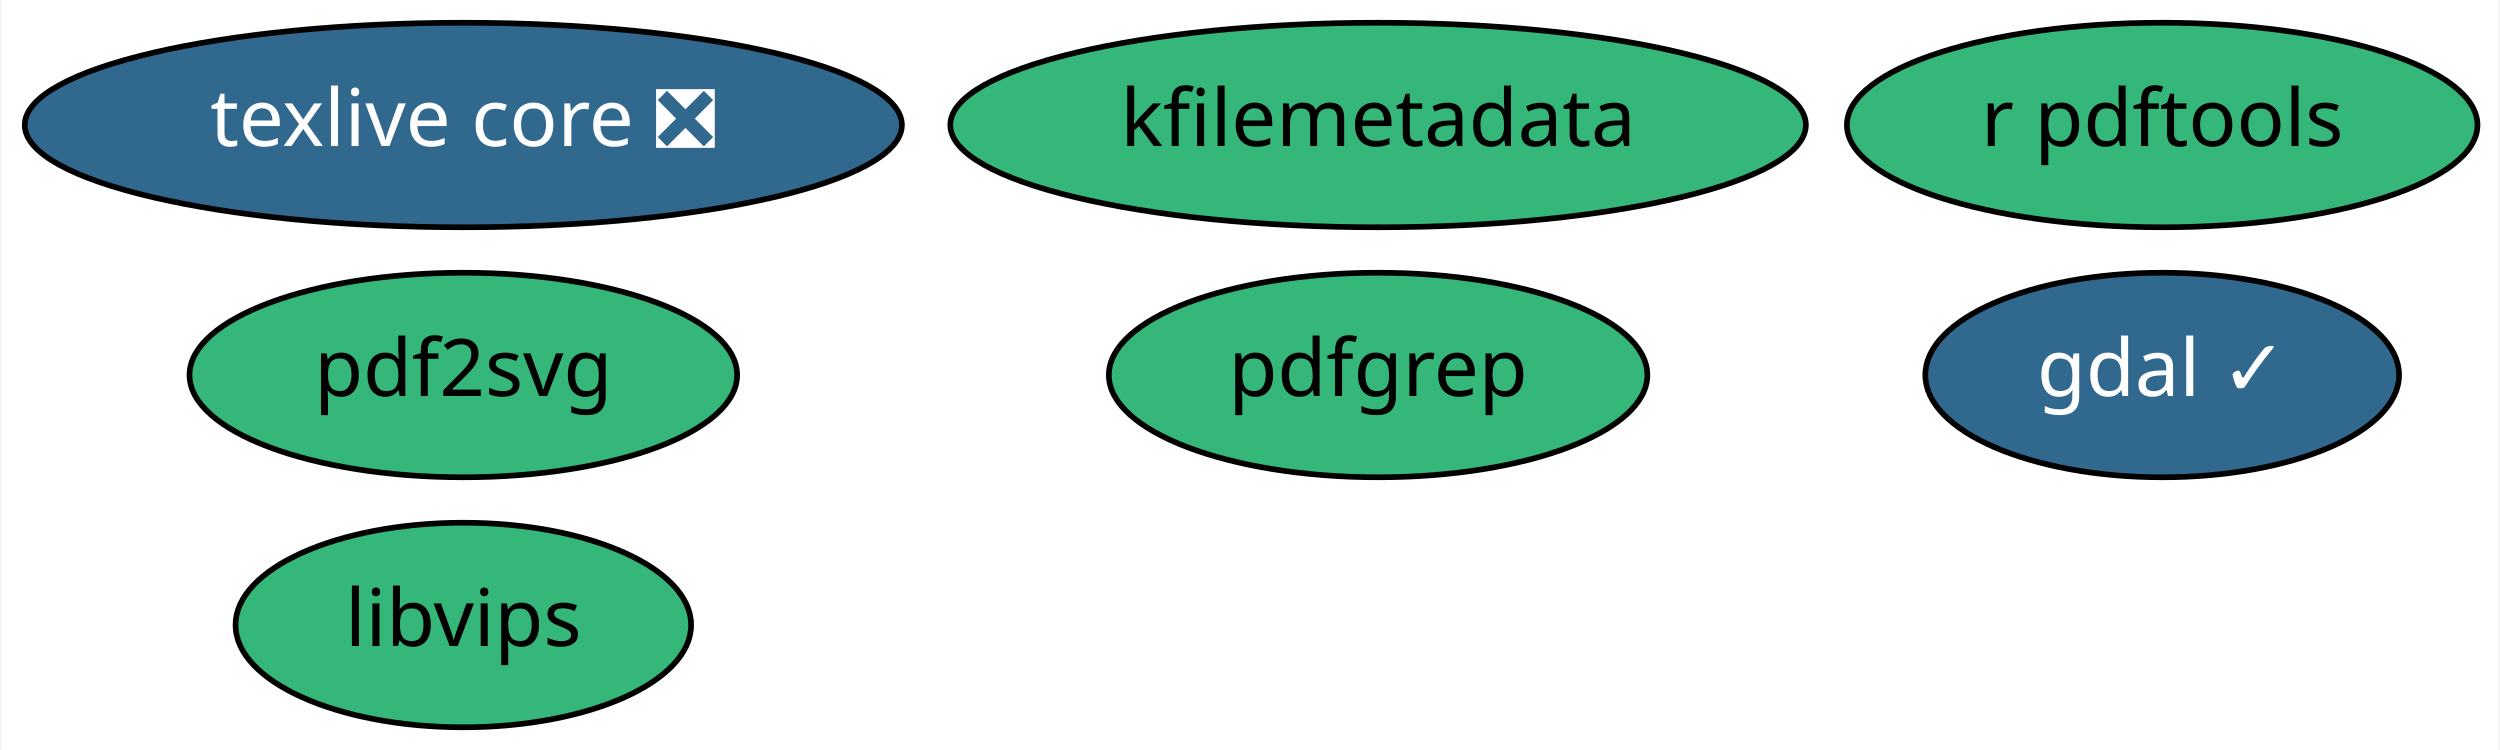
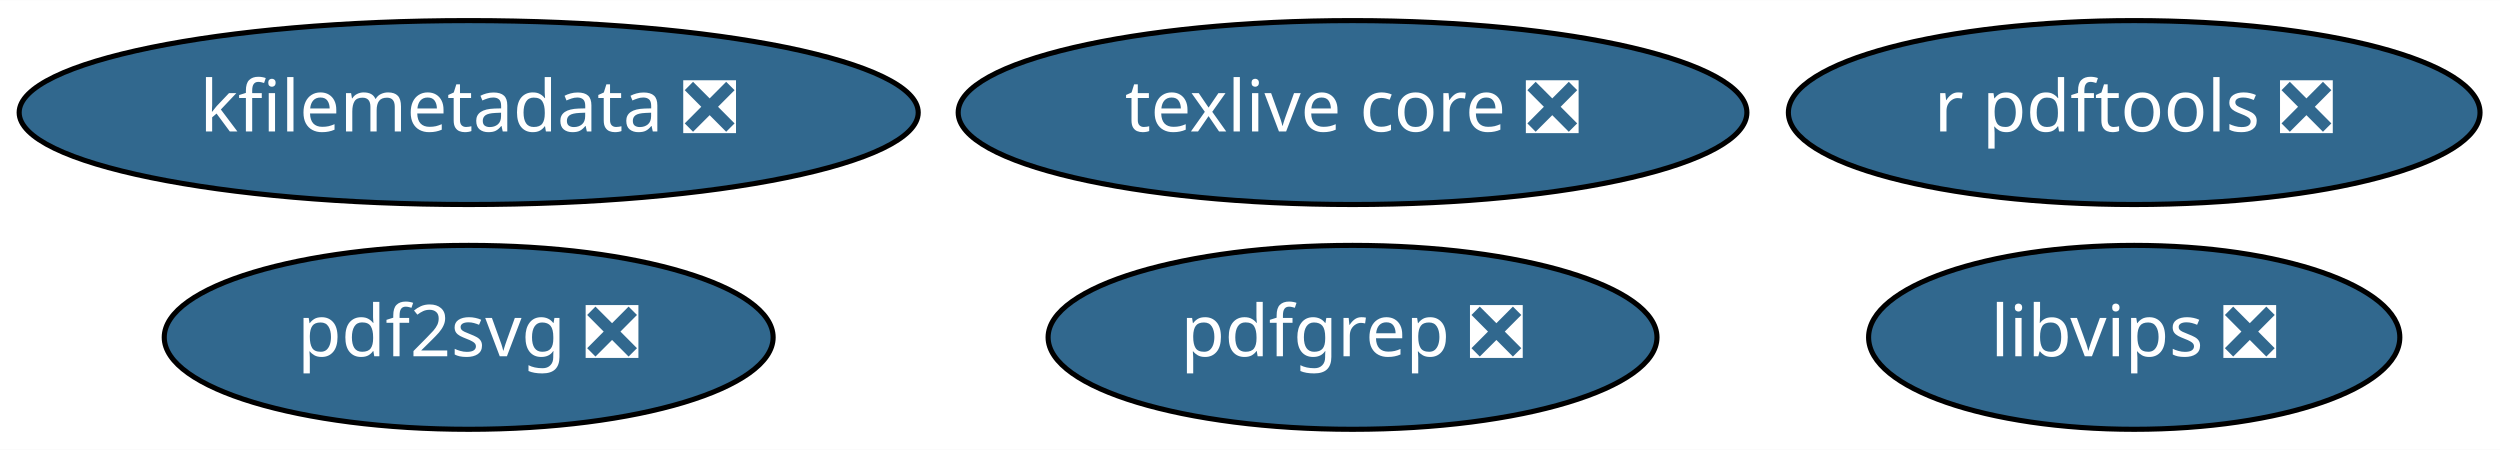
- <svg xmlns="http://www.w3.org/2000/svg" xmlns:xlink="http://www.w3.org/1999/xlink" width="440pt" height="132pt" viewBox="0.00 0.00 439.59 132.00">
-   <g id="graph0" class="graph" transform="scale(1 1) rotate(0) translate(4 128)">
-     <polygon fill="white" stroke="transparent" points="-4,4 -4,-128 435.59,-128 435.59,4 -4,4" />
+ <svg xmlns="http://www.w3.org/2000/svg" xmlns:xlink="http://www.w3.org/1999/xlink" width="489pt" height="88pt" viewBox="0.00 0.00 489.34 88.00">
+   <g id="graph0" class="graph" transform="scale(1 1) rotate(0) translate(4 84)">
+     <polygon fill="white" stroke="transparent" points="-4,4 -4,-84 485.34,-84 485.34,4 -4,4" />
    <g id="node1" class="node">
      <g id="a_node1">
-         <a xlink:href="https://github.com/conda-forge/gdal-feedstock/pull/459" xlink:title="gdal ✓">
-           <ellipse fill="#31688e" stroke="black" cx="376.34" cy="-62" rx="41.69" ry="18" />
-           <text text-anchor="middle" x="376.34" y="-58.3" font-family="Times-Roman" font-size="14.00" fill="white">gdal ✓</text>
+         <a xlink:href="https://github.com/conda-forge/texlive-core-feedstock/pull/46" xlink:title="texlive core ❎">
+           <ellipse fill="#31688e" stroke="black" cx="260.74" cy="-62" rx="77.19" ry="18" />
+           <text text-anchor="middle" x="260.74" y="-58.3" font-family="Times-Roman" font-size="14.00" fill="white">texlive core ❎</text>
        </a>
      </g>
    </g>
    <g id="node2" class="node">
      <g id="a_node2">
-         <a xlink:href="https://github.com/conda-forge/texlive-core-feedstock/pull/46" xlink:title="texlive core ❎">
-           <ellipse fill="#31688e" stroke="black" cx="77.34" cy="-106" rx="77.19" ry="18" />
-           <text text-anchor="middle" x="77.34" y="-102.3" font-family="Times-Roman" font-size="14.00" fill="white">texlive core ❎</text>
+         <a xlink:href="https://github.com/conda-forge/r-pdftools-feedstock/pull/9" xlink:title="r pdftools ❎">
+           <ellipse fill="#31688e" stroke="black" cx="413.74" cy="-62" rx="67.69" ry="18" />
+           <text text-anchor="middle" x="413.74" y="-58.3" font-family="Times-Roman" font-size="14.00" fill="white">r pdftools ❎</text>
        </a>
      </g>
    </g>
    <g id="node3" class="node">
      <g id="a_node3">
-         <a xlink:href="https://github.com/conda-forge/r-pdftools-feedstock" xlink:title="r pdftools">
-           <ellipse fill="#35b779" stroke="black" cx="376.34" cy="-106" rx="55.49" ry="18" />
-           <text text-anchor="middle" x="376.34" y="-102.3" font-family="Times-Roman" font-size="14.00">r pdftools</text>
+         <a xlink:href="https://github.com/conda-forge/libvips-feedstock/pull/28" xlink:title="libvips ❎">
+           <ellipse fill="#31688e" stroke="black" cx="413.74" cy="-18" rx="51.99" ry="18" />
+           <text text-anchor="middle" x="413.74" y="-14.3" font-family="Times-Roman" font-size="14.00" fill="white">libvips ❎</text>
        </a>
      </g>
    </g>
    <g id="node4" class="node">
      <g id="a_node4">
-         <a xlink:href="https://github.com/conda-forge/libvips-feedstock" xlink:title="libvips">
-           <ellipse fill="#35b779" stroke="black" cx="77.34" cy="-18" rx="40.09" ry="18" />
-           <text text-anchor="middle" x="77.34" y="-14.3" font-family="Times-Roman" font-size="14.00">libvips</text>
+         <a xlink:href="https://github.com/conda-forge/kfilemetadata-feedstock/pull/19" xlink:title="kfilemetadata ❎">
+           <ellipse fill="#31688e" stroke="black" cx="87.74" cy="-62" rx="87.99" ry="18" />
+           <text text-anchor="middle" x="87.74" y="-58.3" font-family="Times-Roman" font-size="14.00" fill="white">kfilemetadata ❎</text>
        </a>
      </g>
    </g>
    <g id="node5" class="node">
      <g id="a_node5">
-         <a xlink:href="https://github.com/conda-forge/kfilemetadata-feedstock" xlink:title="kfilemetadata">
-           <ellipse fill="#35b779" stroke="black" cx="238.34" cy="-106" rx="75.29" ry="18" />
-           <text text-anchor="middle" x="238.34" y="-102.3" font-family="Times-Roman" font-size="14.00">kfilemetadata</text>
+         <a xlink:href="https://github.com/conda-forge/pdf2svg-feedstock/pull/5" xlink:title="pdf2svg ❎">
+           <ellipse fill="#31688e" stroke="black" cx="87.74" cy="-18" rx="59.59" ry="18" />
+           <text text-anchor="middle" x="87.74" y="-14.3" font-family="Times-Roman" font-size="14.00" fill="white">pdf2svg ❎</text>
        </a>
      </g>
    </g>
    <g id="node6" class="node">
      <g id="a_node6">
-         <a xlink:href="https://github.com/conda-forge/pdf2svg-feedstock" xlink:title="pdf2svg">
-           <ellipse fill="#35b779" stroke="black" cx="77.34" cy="-62" rx="48.19" ry="18" />
-           <text text-anchor="middle" x="77.34" y="-58.3" font-family="Times-Roman" font-size="14.00">pdf2svg</text>
-         </a>
-       </g>
-     </g>
-     <g id="node7" class="node">
-       <g id="a_node7">
-         <a xlink:href="https://github.com/conda-forge/pdfgrep-feedstock" xlink:title="pdfgrep">
-           <ellipse fill="#35b779" stroke="black" cx="238.34" cy="-62" rx="47.39" ry="18" />
-           <text text-anchor="middle" x="238.34" y="-58.3" font-family="Times-Roman" font-size="14.00">pdfgrep</text>
+         <a xlink:href="https://github.com/conda-forge/pdfgrep-feedstock/pull/5" xlink:title="pdfgrep ❎">
+           <ellipse fill="#31688e" stroke="black" cx="260.74" cy="-18" rx="59.59" ry="18" />
+           <text text-anchor="middle" x="260.74" y="-14.3" font-family="Times-Roman" font-size="14.00" fill="white">pdfgrep ❎</text>
        </a>
      </g>
    </g>
  </g>
</svg>
